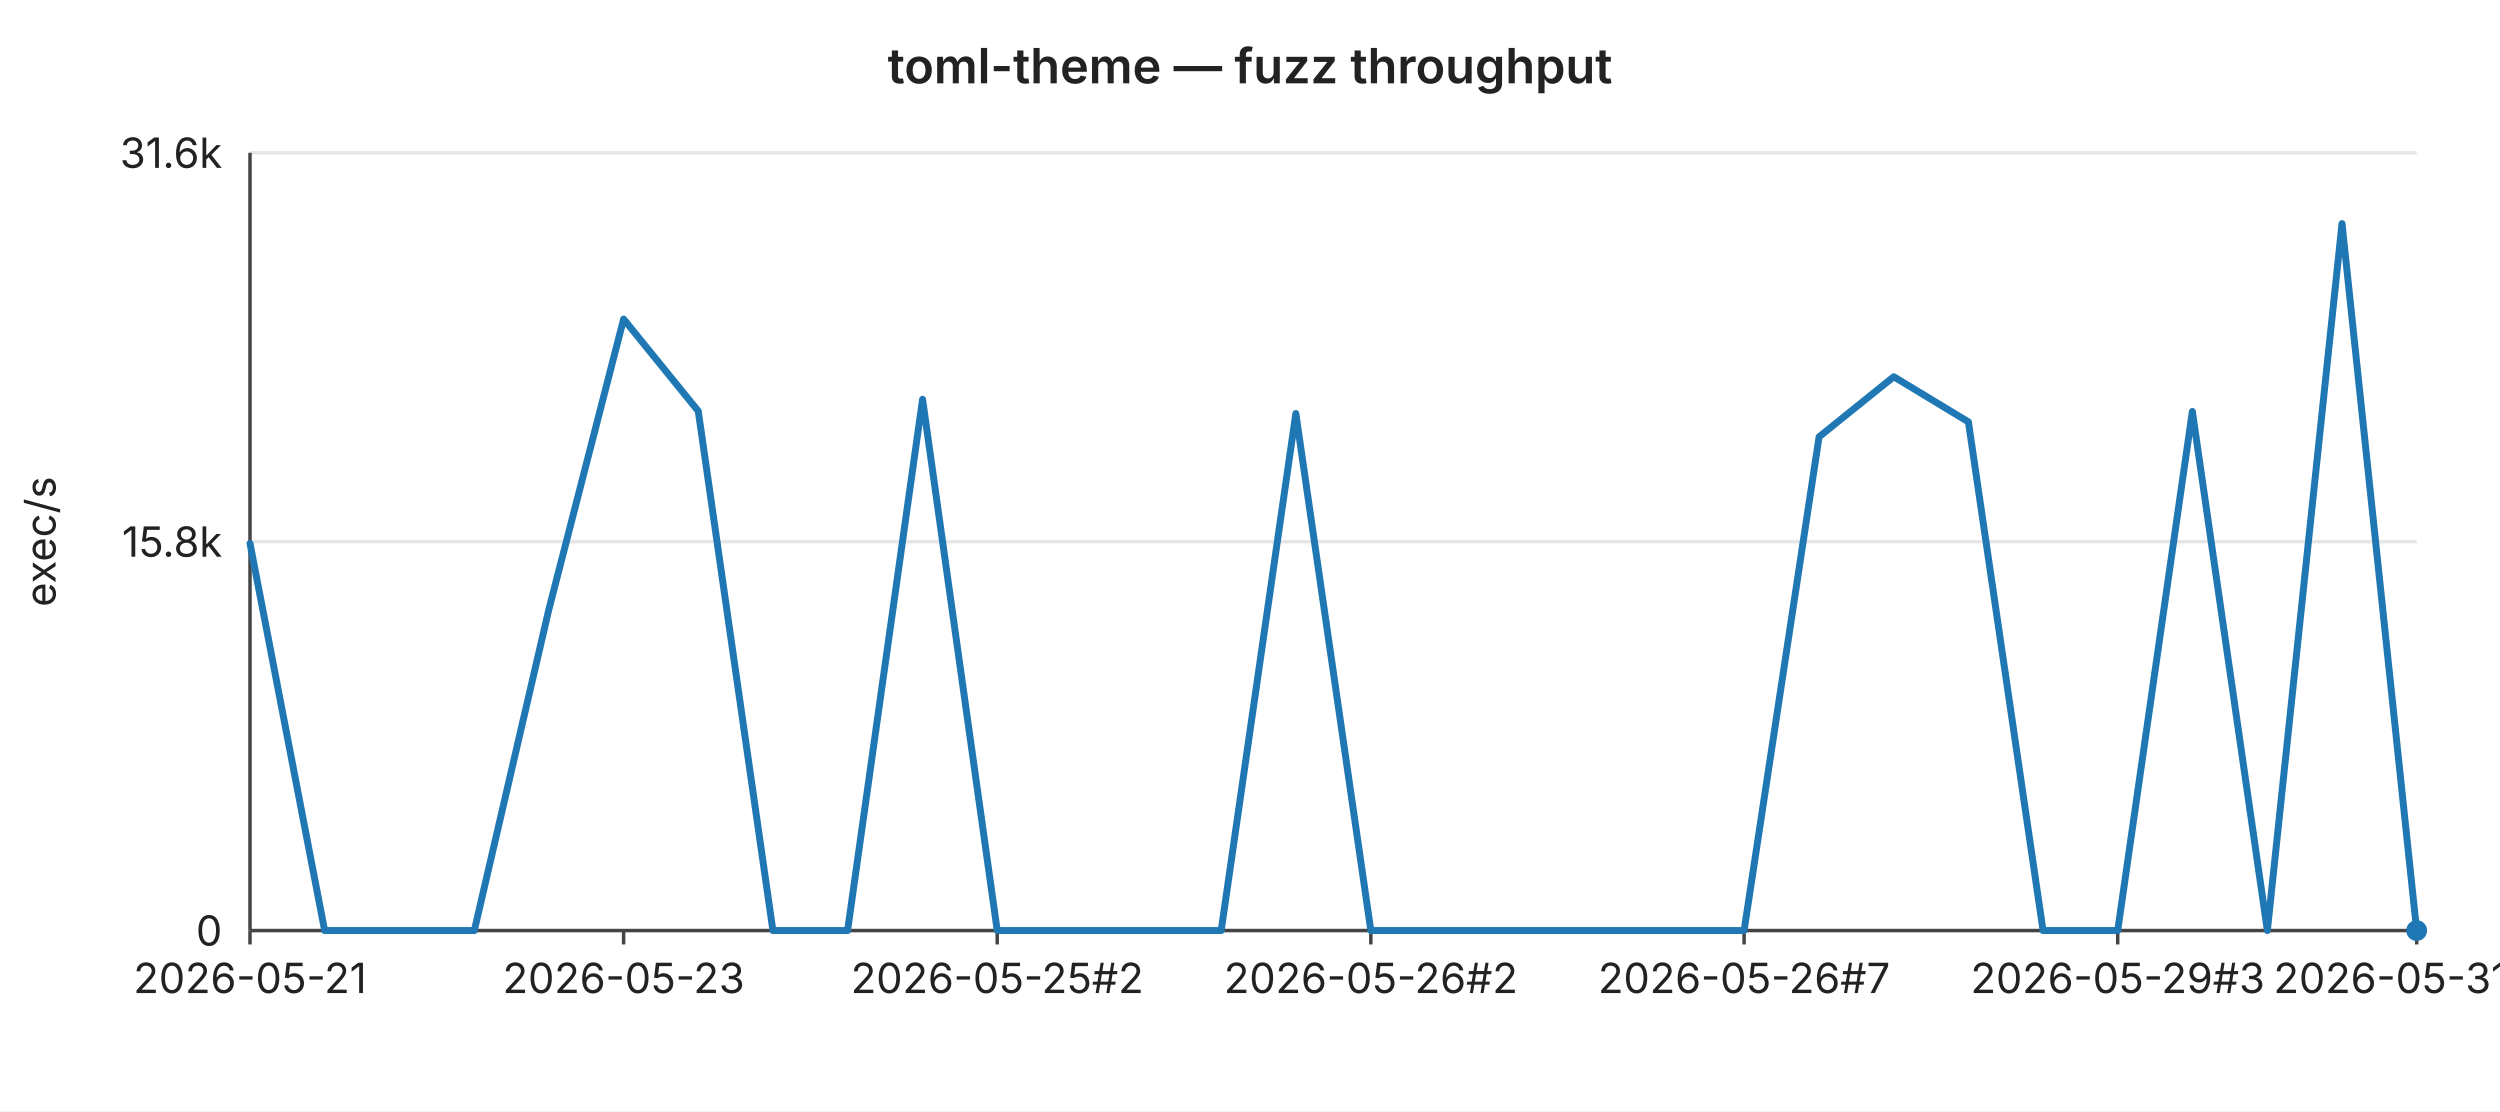
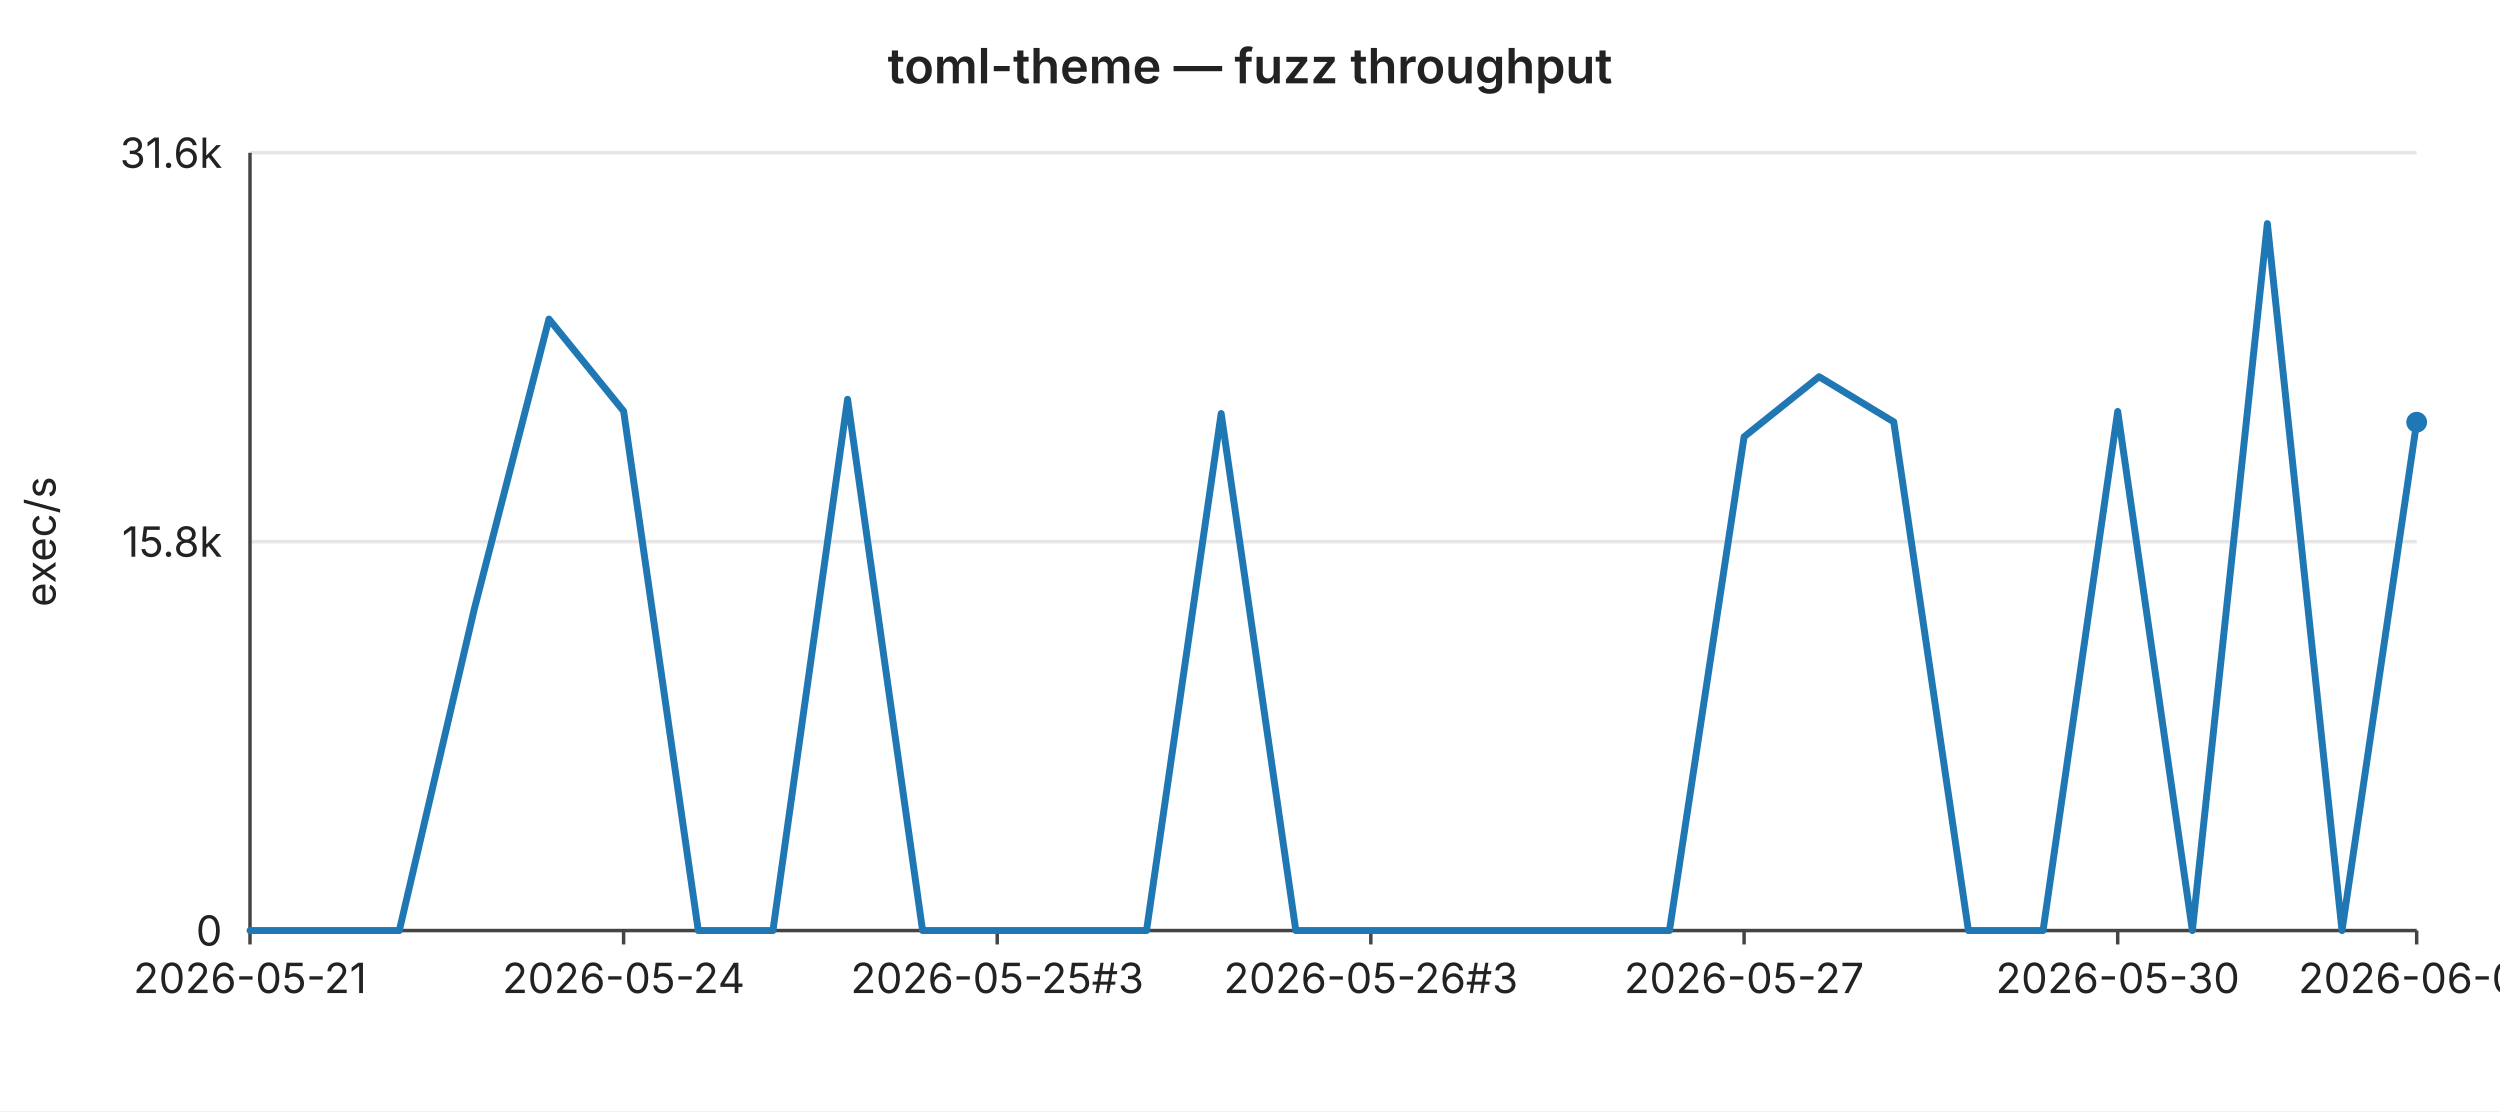
<svg xmlns="http://www.w3.org/2000/svg" width="720" height="320" viewBox="0 0 720 320" font-family="-apple-system,BlinkMacSystemFont,Segoe UI,sans-serif" font-size="12">
  <rect width="720" height="320" fill="#ffffff" />
  <text x="360" y="24" text-anchor="middle" font-size="14" font-weight="600" fill="#222">toml-theme — fuzz throughput</text>
  <line x1="72" y1="44.0" x2="696" y2="44.0" stroke="#e6e6e6" stroke-width="1" />
  <text x="64" y="44.0" text-anchor="end" dominant-baseline="middle" fill="#222">31.6k</text>
  <line x1="72" y1="156.0" x2="696" y2="156.0" stroke="#e6e6e6" stroke-width="1" />
  <text x="64" y="156.0" text-anchor="end" dominant-baseline="middle" fill="#222">15.8k</text>
  <line x1="72" y1="268.0" x2="696" y2="268.0" stroke="#e6e6e6" stroke-width="1" />
  <text x="64" y="268.0" text-anchor="end" dominant-baseline="middle" fill="#222">0</text>
  <text x="16" y="156" text-anchor="middle" fill="#222" transform="rotate(-90 16 156)">exec/s</text>
  <line x1="72" y1="44" x2="72" y2="268" stroke="#444" stroke-width="1" />
  <line x1="72" y1="268" x2="696" y2="268" stroke="#444" stroke-width="1" />
  <line x1="72.0" y1="268" x2="72.0" y2="272" stroke="#444" stroke-width="1" />
  <text x="72.0" y="286" text-anchor="middle" fill="#222">2026-05-21</text>
  <line x1="179.6" y1="268" x2="179.6" y2="272" stroke="#444" stroke-width="1" />
-   <text x="179.6" y="286" text-anchor="middle" fill="#222">2026-05-23</text>
+   <text x="179.6" y="286" text-anchor="middle" fill="#222">2026-05-24</text>
  <line x1="287.2" y1="268" x2="287.2" y2="272" stroke="#444" stroke-width="1" />
-   <text x="287.2" y="286" text-anchor="middle" fill="#222">2026-05-25#2</text>
+   <text x="287.2" y="286" text-anchor="middle" fill="#222">2026-05-25#3</text>
  <line x1="394.8" y1="268" x2="394.8" y2="272" stroke="#444" stroke-width="1" />
-   <text x="394.8" y="286" text-anchor="middle" fill="#222">2026-05-26#2</text>
+   <text x="394.8" y="286" text-anchor="middle" fill="#222">2026-05-26#3</text>
  <line x1="502.3" y1="268" x2="502.3" y2="272" stroke="#444" stroke-width="1" />
-   <text x="502.3" y="286" text-anchor="middle" fill="#222">2026-05-26#7</text>
+   <text x="502.3" y="286" text-anchor="middle" fill="#222">2026-05-27</text>
  <line x1="609.9" y1="268" x2="609.9" y2="272" stroke="#444" stroke-width="1" />
-   <text x="609.9" y="286" text-anchor="middle" fill="#222">2026-05-29#3</text>
+   <text x="609.9" y="286" text-anchor="middle" fill="#222">2026-05-30</text>
  <line x1="696.0" y1="268" x2="696.0" y2="272" stroke="#444" stroke-width="1" />
-   <text x="696.0" y="286" text-anchor="middle" fill="#222">2026-05-31#2</text>
-   <polyline fill="none" stroke="#1f77b4" stroke-width="2" stroke-linejoin="round" stroke-linecap="round" points="72.0,156.5 93.5,268.0 115.0,268.0 136.6,268.0 158.1,175.4 179.6,91.9 201.1,118.4 222.6,268.0 244.1,268.0 265.7,115.0 287.2,268.0 308.7,268.0 330.2,268.0 351.7,268.0 373.2,119.1 394.8,268.0 416.3,268.0 437.8,268.0 459.3,268.0 480.8,268.0 502.3,268.0 523.9,125.8 545.4,108.5 566.9,121.5 588.4,268.0 609.9,268.0 631.4,118.5 653.0,268.0 674.5,64.4 696.0,268.0" />
-   <circle cx="696.0" cy="268.0" r="3" fill="#1f77b4" />
+   <text x="696.0" y="286" text-anchor="middle" fill="#222">2026-06-01</text>
+   <polyline fill="none" stroke="#1f77b4" stroke-width="2" stroke-linejoin="round" stroke-linecap="round" points="72.0,268.0 93.5,268.0 115.0,268.0 136.6,175.4 158.1,91.9 179.6,118.4 201.1,268.0 222.6,268.0 244.1,115.0 265.7,268.0 287.2,268.0 308.7,268.0 330.2,268.0 351.7,119.1 373.2,268.0 394.8,268.0 416.3,268.0 437.8,268.0 459.3,268.0 480.8,268.0 502.3,125.8 523.9,108.5 545.4,121.5 566.9,268.0 588.4,268.0 609.9,118.5 631.4,268.0 653.0,64.4 674.5,268.0 696.0,121.6" />
+   <circle cx="696.0" cy="121.6" r="3" fill="#1f77b4" />
</svg>
